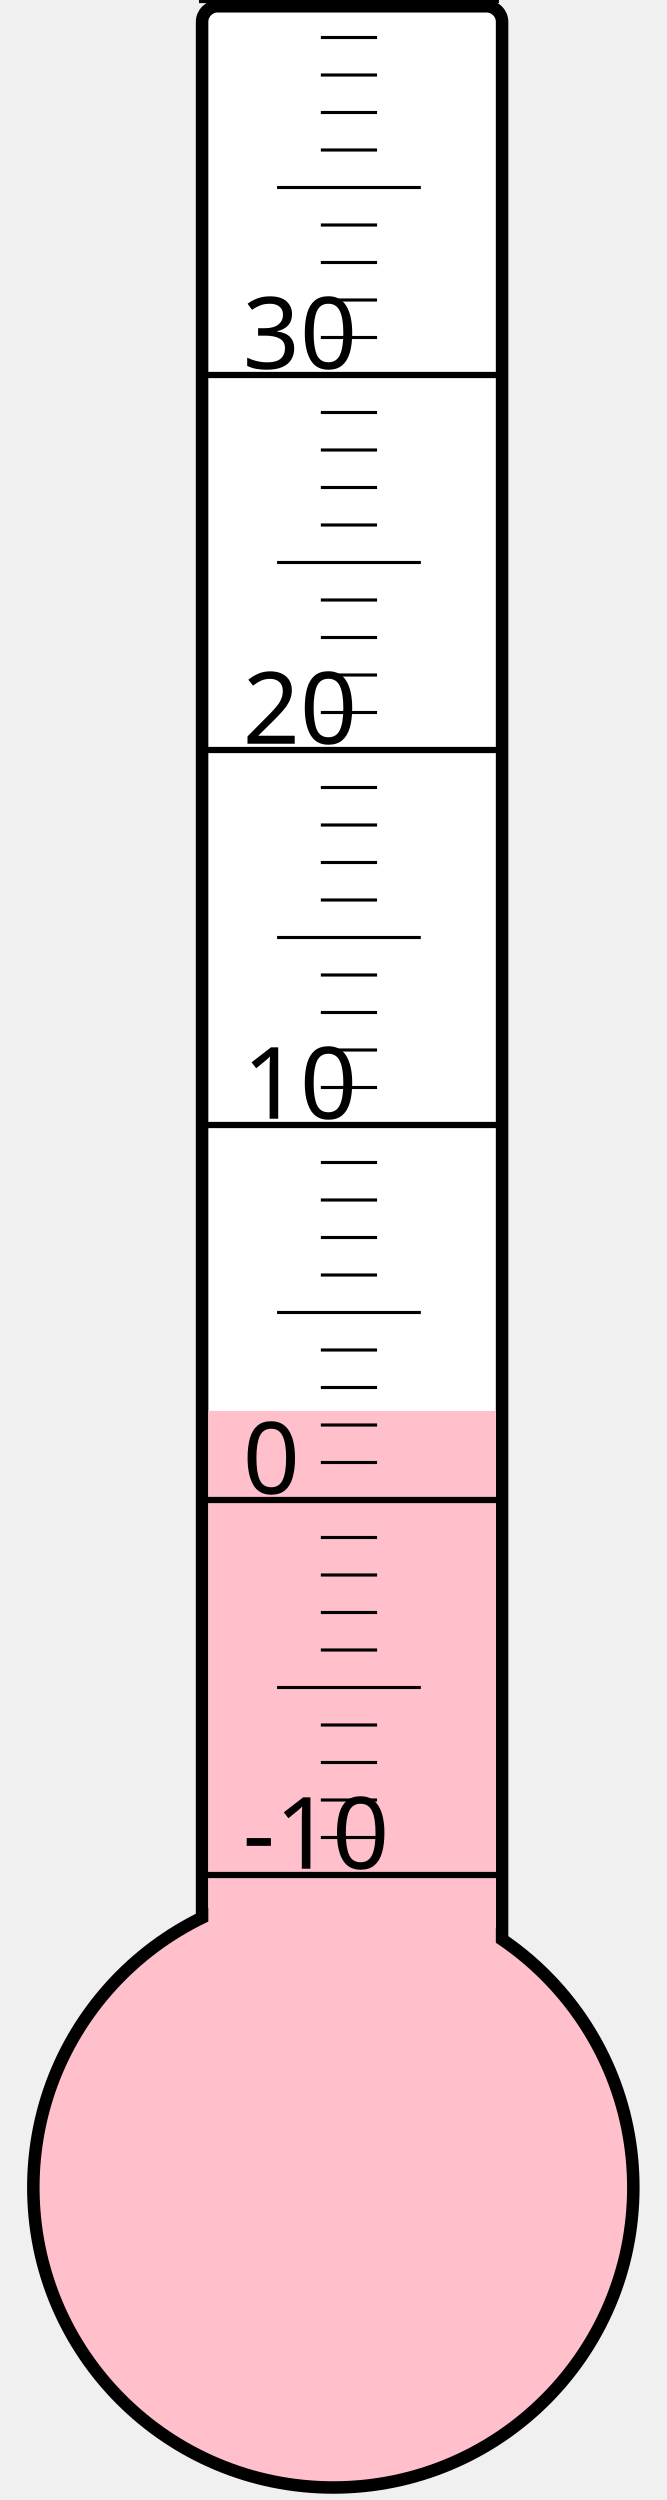
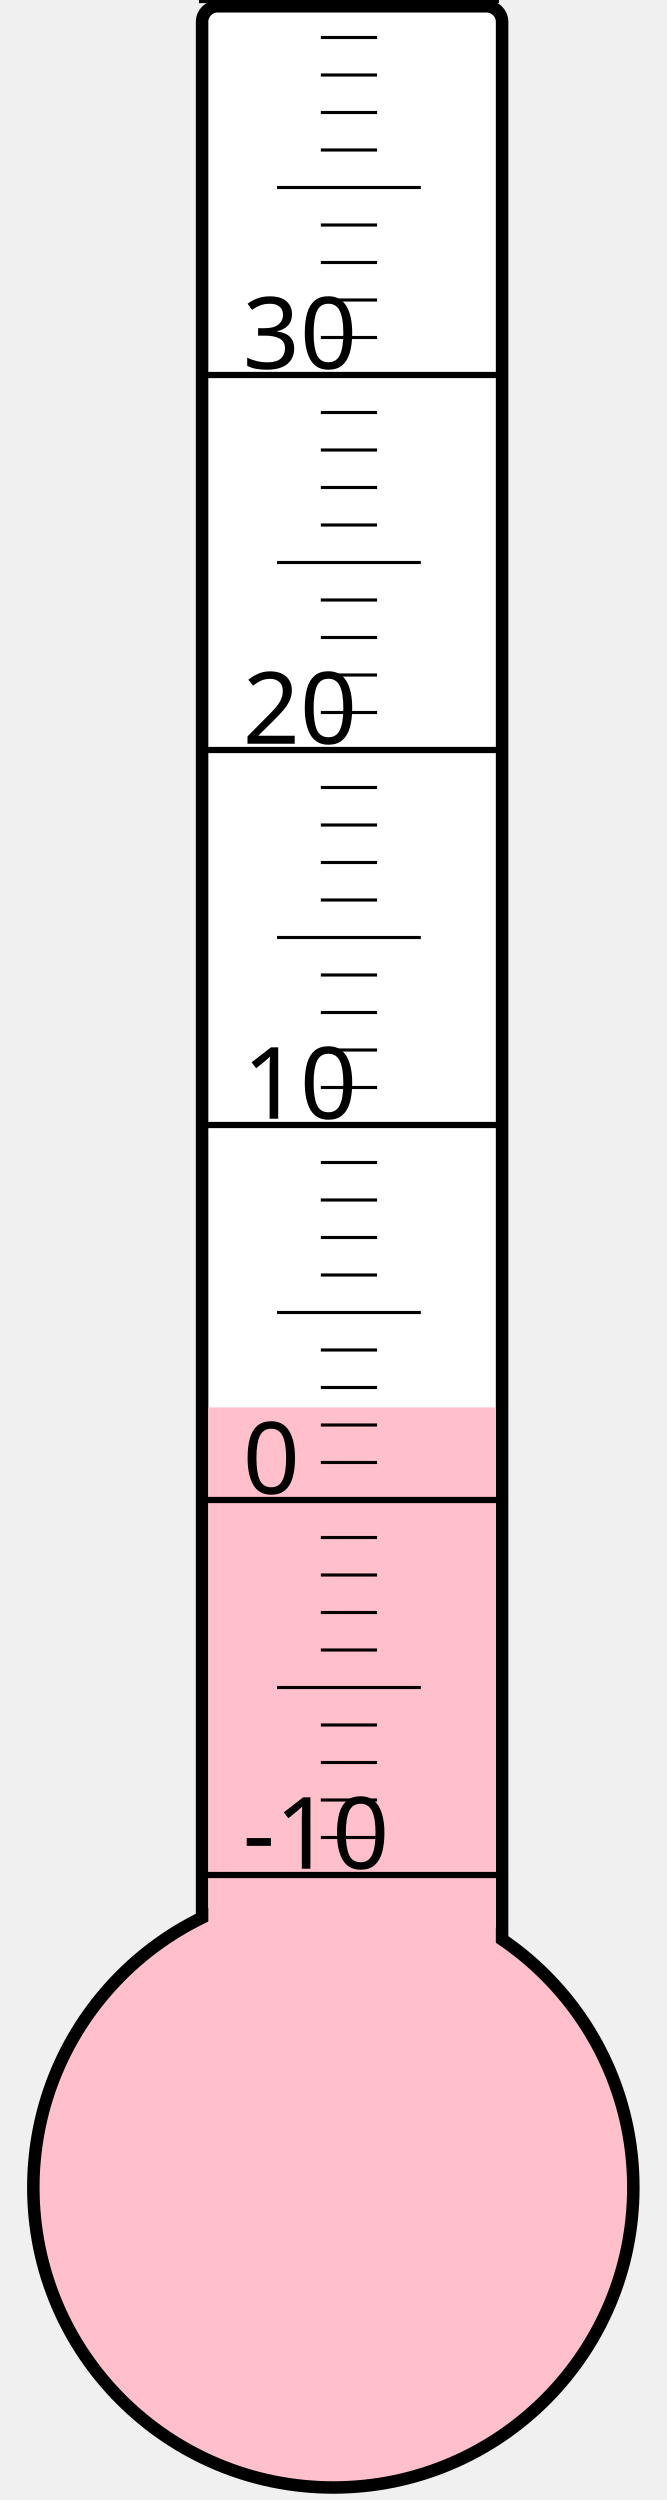
<svg xmlns="http://www.w3.org/2000/svg" width="40px" height="150px" viewBox="0 0 200 800">
  <rect width="200" height="800" x="0" y="0" style="fill: #ffffeb; fill-opacity: 0;" />
  <rect width="96" height="680" x="58" y="2" rx="5" ry="5" style="fill: white; fill-opacity: 1; stroke: black; stroke-width: 4;" />
  <circle cx="100" cy="700" r="96" style="fill: pink; stroke: black; stroke-width: 4;" />
-   <rect width="92" height="248.5" x="60" y="451.5" style="fill: pink; fill-opacity: 1; stroke-width: 0;" />
+   <rect width="92" height="249.625" x="60" y="450.375" style="fill: pink; fill-opacity: 1; stroke-width: 0;" />
  <text x="71" y="598" style="font-family: sans-serif; font-size: 24pt;">-10</text>
  <text x="71" y="478" style="font-family: sans-serif; font-size: 24pt;">0</text>
  <text x="71" y="358" style="font-family: sans-serif; font-size: 24pt;">10</text>
  <text x="71" y="238" style="font-family: sans-serif; font-size: 24pt;">20</text>
  <text x="71" y="118" style="font-family: sans-serif; font-size: 24pt;">30</text>
  <g style="stroke: black;">
    <line x1="57" y1="600" x2="153" y2="600" style="stroke-width: 2;" />
    <line x1="96" y1="588" x2="114" y2="588" style="stroke-width: 1;" />
    <line x1="96" y1="576" x2="114" y2="576" style="stroke-width: 1;" />
    <line x1="96" y1="564" x2="114" y2="564" style="stroke-width: 1;" />
    <line x1="96" y1="552" x2="114" y2="552" style="stroke-width: 1;" />
    <line x1="82" y1="540" x2="128" y2="540" style="stroke-width: 1;" />
    <line x1="96" y1="528" x2="114" y2="528" style="stroke-width: 1;" />
    <line x1="96" y1="516" x2="114" y2="516" style="stroke-width: 1;" />
    <line x1="96" y1="504" x2="114" y2="504" style="stroke-width: 1;" />
    <line x1="96" y1="492" x2="114" y2="492" style="stroke-width: 1;" />
    <line x1="57" y1="480" x2="153" y2="480" style="stroke-width: 2;" />
    <line x1="96" y1="468" x2="114" y2="468" style="stroke-width: 1;" />
    <line x1="96" y1="456" x2="114" y2="456" style="stroke-width: 1;" />
    <line x1="96" y1="444" x2="114" y2="444" style="stroke-width: 1;" />
    <line x1="96" y1="432" x2="114" y2="432" style="stroke-width: 1;" />
    <line x1="82" y1="420" x2="128" y2="420" style="stroke-width: 1;" />
    <line x1="96" y1="408" x2="114" y2="408" style="stroke-width: 1;" />
    <line x1="96" y1="396" x2="114" y2="396" style="stroke-width: 1;" />
    <line x1="96" y1="384" x2="114" y2="384" style="stroke-width: 1;" />
    <line x1="96" y1="372" x2="114" y2="372" style="stroke-width: 1;" />
    <line x1="57" y1="360" x2="153" y2="360" style="stroke-width: 2;" />
    <line x1="96" y1="348" x2="114" y2="348" style="stroke-width: 1;" />
    <line x1="96" y1="336" x2="114" y2="336" style="stroke-width: 1;" />
    <line x1="96" y1="324" x2="114" y2="324" style="stroke-width: 1;" />
    <line x1="96" y1="312" x2="114" y2="312" style="stroke-width: 1;" />
    <line x1="82" y1="300" x2="128" y2="300" style="stroke-width: 1;" />
    <line x1="96" y1="288" x2="114" y2="288" style="stroke-width: 1;" />
    <line x1="96" y1="276" x2="114" y2="276" style="stroke-width: 1;" />
    <line x1="96" y1="264" x2="114" y2="264" style="stroke-width: 1;" />
    <line x1="96" y1="252" x2="114" y2="252" style="stroke-width: 1;" />
    <line x1="57" y1="240" x2="153" y2="240" style="stroke-width: 2;" />
    <line x1="96" y1="228" x2="114" y2="228" style="stroke-width: 1;" />
    <line x1="96" y1="216" x2="114" y2="216" style="stroke-width: 1;" />
    <line x1="96" y1="204" x2="114" y2="204" style="stroke-width: 1;" />
    <line x1="96" y1="192" x2="114" y2="192" style="stroke-width: 1;" />
    <line x1="82" y1="180" x2="128" y2="180" style="stroke-width: 1;" />
    <line x1="96" y1="168" x2="114" y2="168" style="stroke-width: 1;" />
    <line x1="96" y1="156" x2="114" y2="156" style="stroke-width: 1;" />
    <line x1="96" y1="144" x2="114" y2="144" style="stroke-width: 1;" />
    <line x1="96" y1="132" x2="114" y2="132" style="stroke-width: 1;" />
    <line x1="57" y1="120" x2="153" y2="120" style="stroke-width: 2;" />
    <line x1="96" y1="108" x2="114" y2="108" style="stroke-width: 1;" />
    <line x1="96" y1="96" x2="114" y2="96" style="stroke-width: 1;" />
    <line x1="96" y1="84" x2="114" y2="84" style="stroke-width: 1;" />
    <line x1="96" y1="72" x2="114" y2="72" style="stroke-width: 1;" />
    <line x1="82" y1="60" x2="128" y2="60" style="stroke-width: 1;" />
    <line x1="96" y1="48" x2="114" y2="48" style="stroke-width: 1;" />
    <line x1="96" y1="36" x2="114" y2="36" style="stroke-width: 1;" />
    <line x1="96" y1="24" x2="114" y2="24" style="stroke-width: 1;" />
    <line x1="96" y1="12" x2="114" y2="12" style="stroke-width: 1;" />
    <line x1="57" y1="0" x2="153" y2="0" style="stroke-width: 2;" />
  </g>
</svg>
